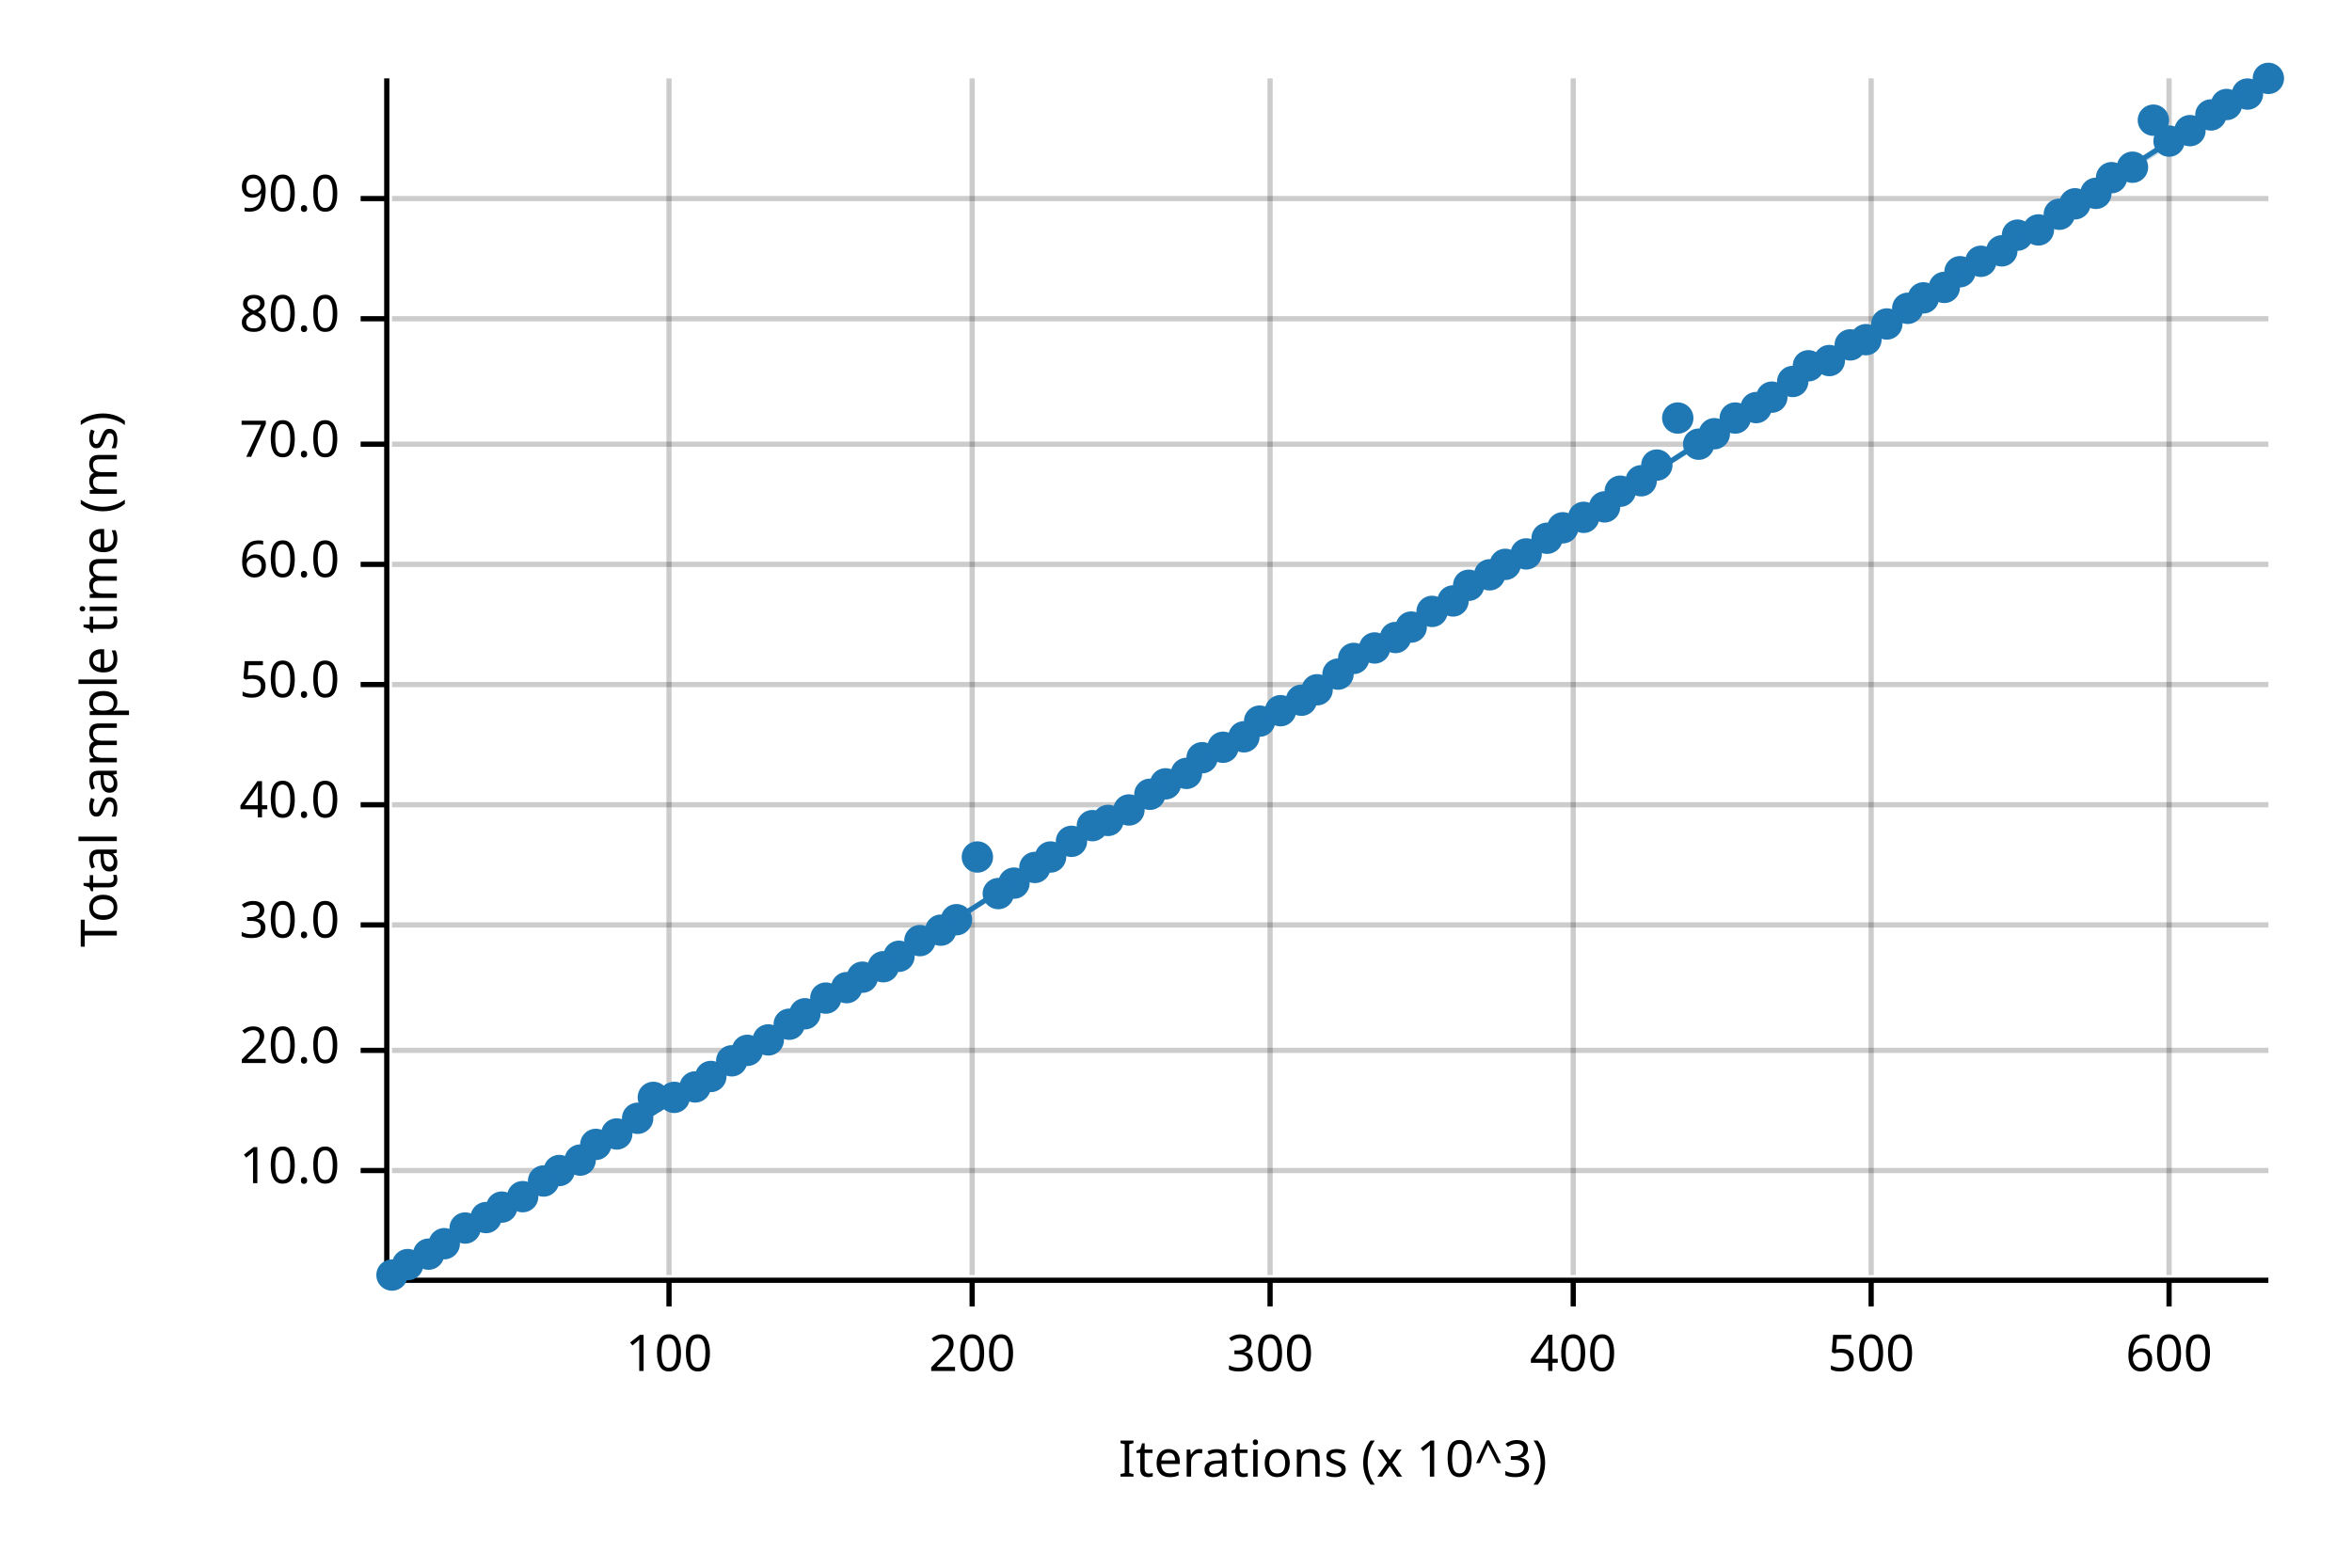
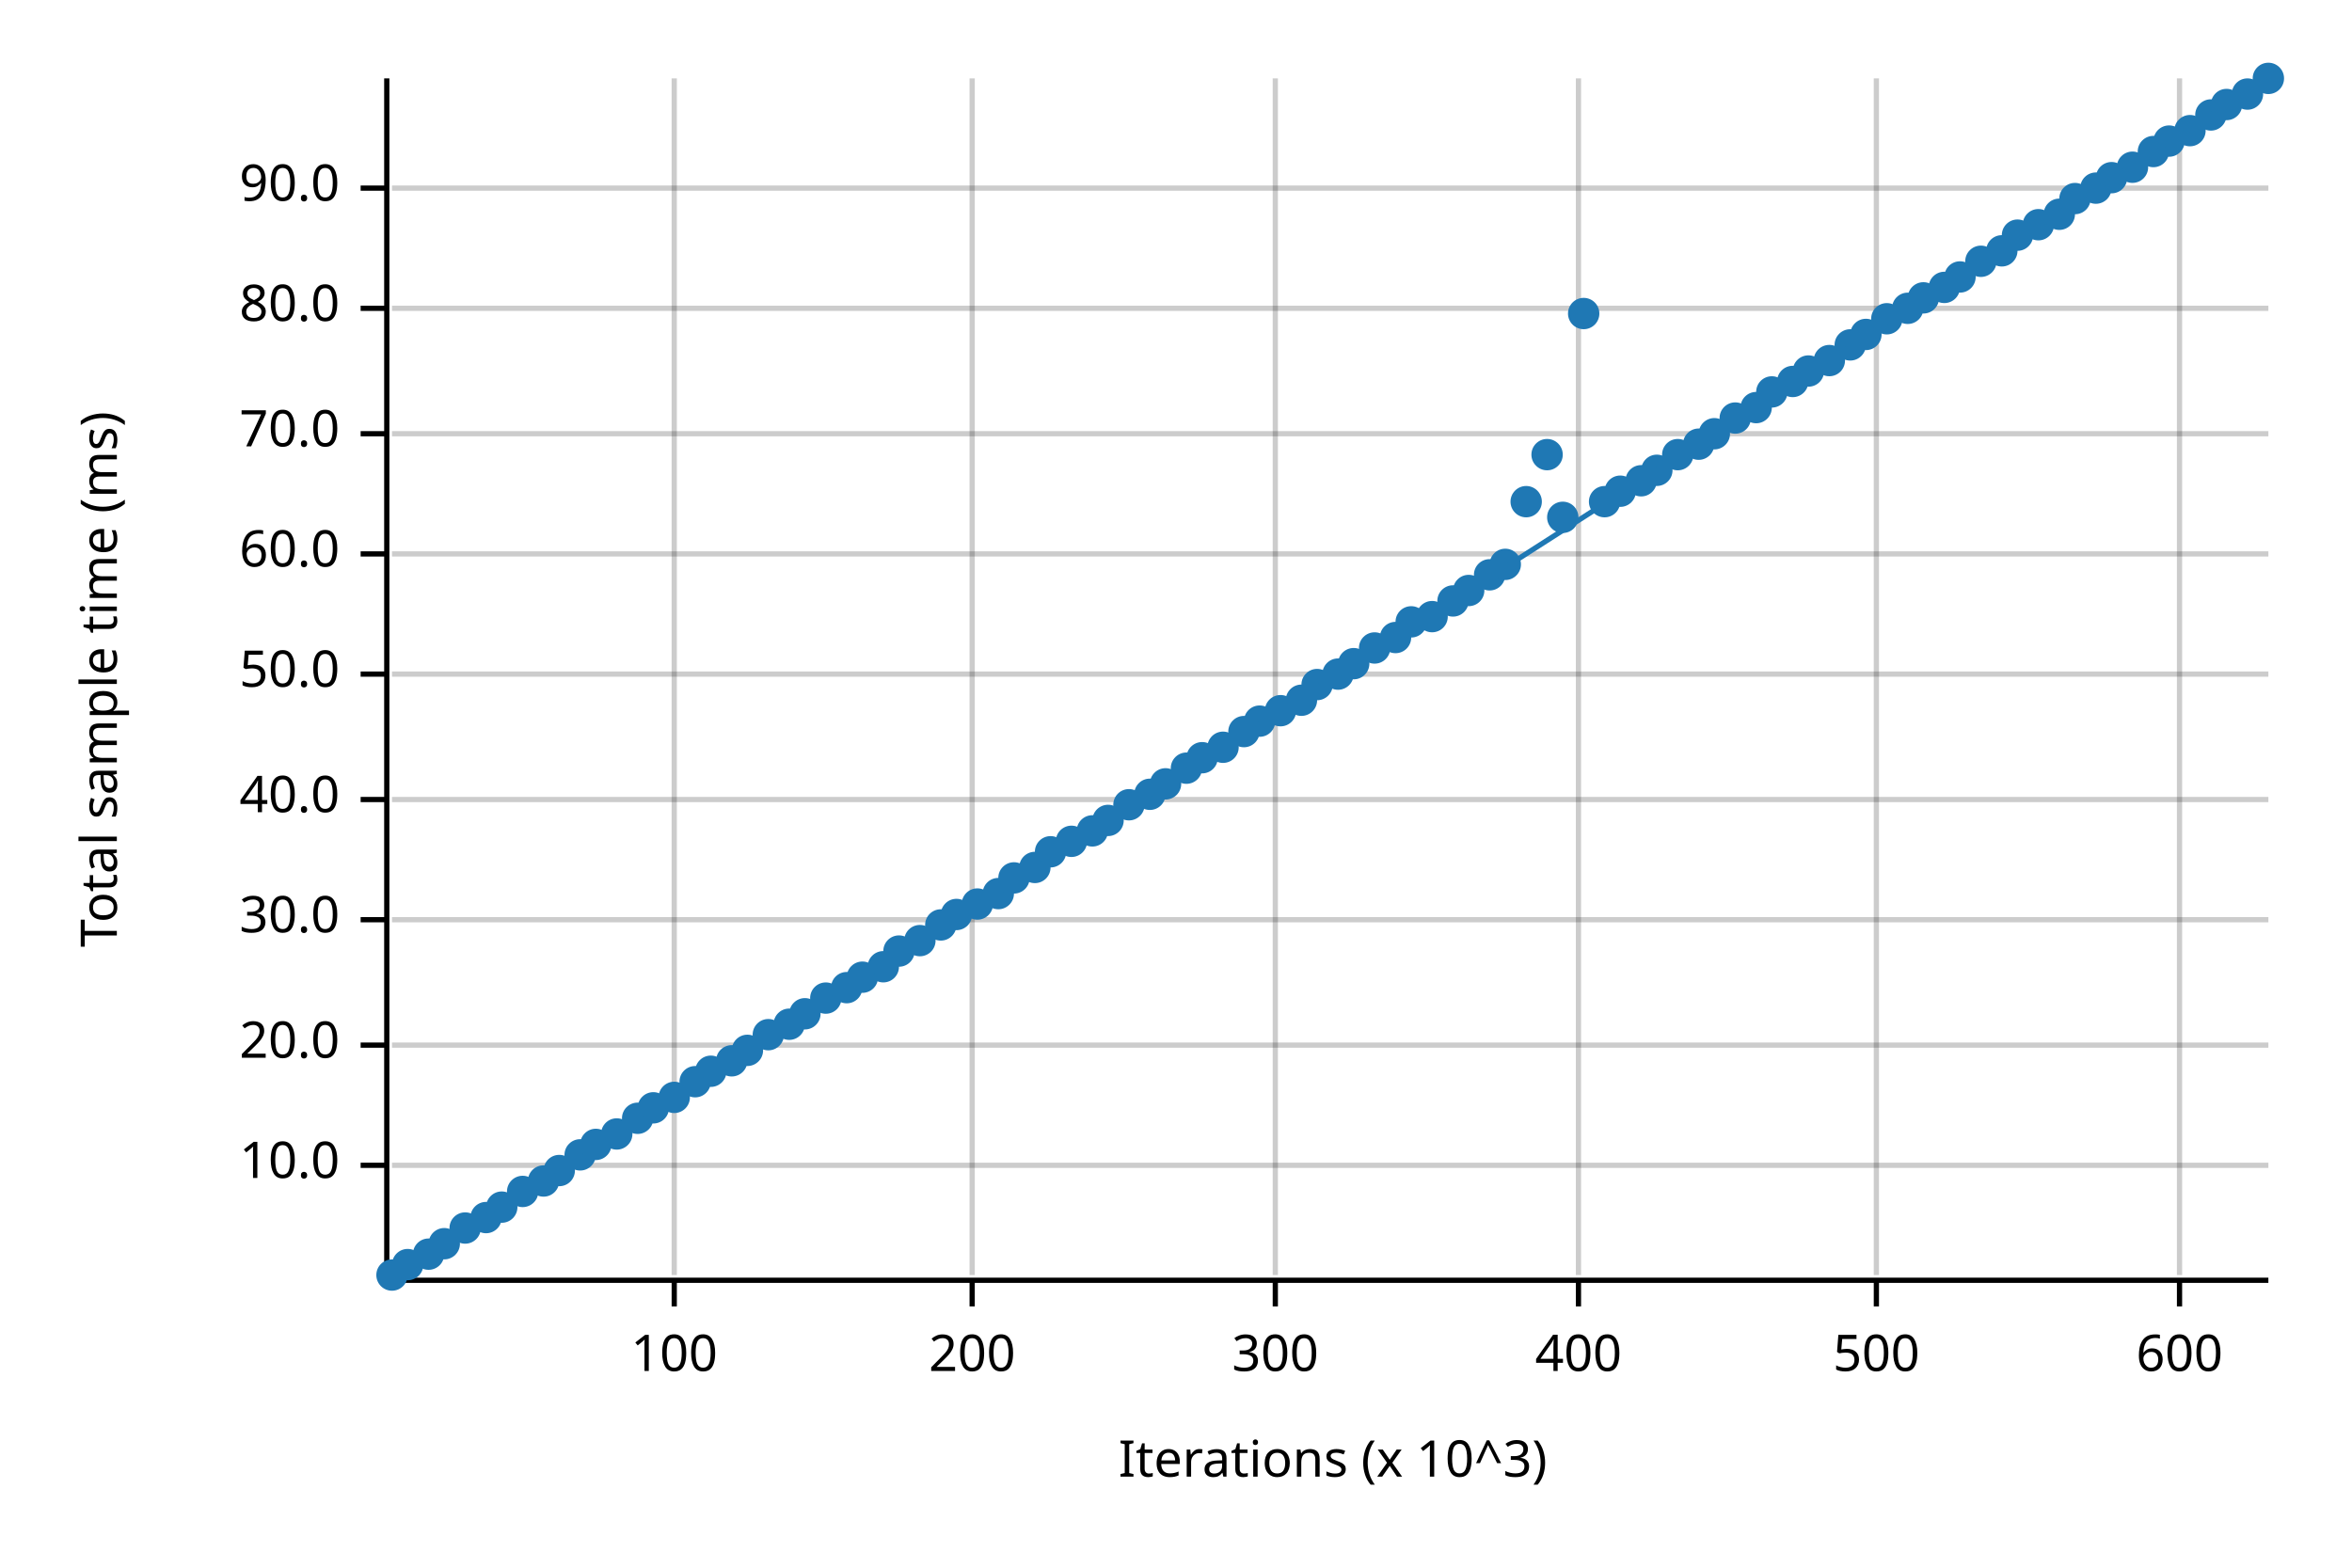
<svg xmlns="http://www.w3.org/2000/svg" width="450" height="300" viewBox="0 0 450 300">
  <text x="15" y="130" dy="0.76em" text-anchor="middle" font-family="sans-serif" font-size="9.677" opacity="1" fill="#000000" transform="rotate(270, 15, 130)">
Total sample time (ms)
</text>
  <text x="255" y="285" dy="-0.5ex" text-anchor="middle" font-family="sans-serif" font-size="9.677" opacity="1" fill="#000000">
Iterations (x 10^3)
</text>
-   <line opacity="0.2" stroke="#000000" stroke-width="1" x1="128" y1="244" x2="128" y2="15" />
+   <line opacity="0.2" stroke="#000000" stroke-width="1" x1="129" y1="244" x2="129" y2="15" />
  <line opacity="0.2" stroke="#000000" stroke-width="1" x1="186" y1="244" x2="186" y2="15" />
-   <line opacity="0.2" stroke="#000000" stroke-width="1" x1="243" y1="244" x2="243" y2="15" />
-   <line opacity="0.2" stroke="#000000" stroke-width="1" x1="301" y1="244" x2="301" y2="15" />
-   <line opacity="0.2" stroke="#000000" stroke-width="1" x1="358" y1="244" x2="358" y2="15" />
-   <line opacity="0.2" stroke="#000000" stroke-width="1" x1="415" y1="244" x2="415" y2="15" />
-   <line opacity="0.2" stroke="#000000" stroke-width="1" x1="75" y1="224" x2="434" y2="224" />
-   <line opacity="0.2" stroke="#000000" stroke-width="1" x1="75" y1="201" x2="434" y2="201" />
-   <line opacity="0.2" stroke="#000000" stroke-width="1" x1="75" y1="177" x2="434" y2="177" />
-   <line opacity="0.2" stroke="#000000" stroke-width="1" x1="75" y1="154" x2="434" y2="154" />
-   <line opacity="0.2" stroke="#000000" stroke-width="1" x1="75" y1="131" x2="434" y2="131" />
-   <line opacity="0.2" stroke="#000000" stroke-width="1" x1="75" y1="108" x2="434" y2="108" />
-   <line opacity="0.2" stroke="#000000" stroke-width="1" x1="75" y1="85" x2="434" y2="85" />
-   <line opacity="0.2" stroke="#000000" stroke-width="1" x1="75" y1="61" x2="434" y2="61" />
-   <line opacity="0.2" stroke="#000000" stroke-width="1" x1="75" y1="38" x2="434" y2="38" />
+   <line opacity="0.2" stroke="#000000" stroke-width="1" x1="244" y1="244" x2="244" y2="15" />
+   <line opacity="0.2" stroke="#000000" stroke-width="1" x1="302" y1="244" x2="302" y2="15" />
+   <line opacity="0.2" stroke="#000000" stroke-width="1" x1="359" y1="244" x2="359" y2="15" />
+   <line opacity="0.2" stroke="#000000" stroke-width="1" x1="417" y1="244" x2="417" y2="15" />
+   <line opacity="0.2" stroke="#000000" stroke-width="1" x1="75" y1="223" x2="434" y2="223" />
+   <line opacity="0.2" stroke="#000000" stroke-width="1" x1="75" y1="200" x2="434" y2="200" />
+   <line opacity="0.2" stroke="#000000" stroke-width="1" x1="75" y1="176" x2="434" y2="176" />
+   <line opacity="0.2" stroke="#000000" stroke-width="1" x1="75" y1="153" x2="434" y2="153" />
+   <line opacity="0.2" stroke="#000000" stroke-width="1" x1="75" y1="129" x2="434" y2="129" />
+   <line opacity="0.2" stroke="#000000" stroke-width="1" x1="75" y1="106" x2="434" y2="106" />
+   <line opacity="0.2" stroke="#000000" stroke-width="1" x1="75" y1="83" x2="434" y2="83" />
+   <line opacity="0.2" stroke="#000000" stroke-width="1" x1="75" y1="59" x2="434" y2="59" />
+   <line opacity="0.2" stroke="#000000" stroke-width="1" x1="75" y1="36" x2="434" y2="36" />
  <polyline fill="none" opacity="1" stroke="#000000" stroke-width="1" points="74,15 74,244 " />
-   <text x="65" y="224" dy="0.5ex" text-anchor="end" font-family="sans-serif" font-size="9.677" opacity="1" fill="#000000">
+   <text x="65" y="223" dy="0.5ex" text-anchor="end" font-family="sans-serif" font-size="9.677" opacity="1" fill="#000000">
10.0
</text>
-   <polyline fill="none" opacity="1" stroke="#000000" stroke-width="1" points="69,224 74,224 " />
-   <text x="65" y="201" dy="0.5ex" text-anchor="end" font-family="sans-serif" font-size="9.677" opacity="1" fill="#000000">
+   <polyline fill="none" opacity="1" stroke="#000000" stroke-width="1" points="69,223 74,223 " />
+   <text x="65" y="200" dy="0.5ex" text-anchor="end" font-family="sans-serif" font-size="9.677" opacity="1" fill="#000000">
20.0
</text>
-   <polyline fill="none" opacity="1" stroke="#000000" stroke-width="1" points="69,201 74,201 " />
-   <text x="65" y="177" dy="0.5ex" text-anchor="end" font-family="sans-serif" font-size="9.677" opacity="1" fill="#000000">
+   <polyline fill="none" opacity="1" stroke="#000000" stroke-width="1" points="69,200 74,200 " />
+   <text x="65" y="176" dy="0.5ex" text-anchor="end" font-family="sans-serif" font-size="9.677" opacity="1" fill="#000000">
30.0
</text>
-   <polyline fill="none" opacity="1" stroke="#000000" stroke-width="1" points="69,177 74,177 " />
-   <text x="65" y="154" dy="0.5ex" text-anchor="end" font-family="sans-serif" font-size="9.677" opacity="1" fill="#000000">
+   <polyline fill="none" opacity="1" stroke="#000000" stroke-width="1" points="69,176 74,176 " />
+   <text x="65" y="153" dy="0.5ex" text-anchor="end" font-family="sans-serif" font-size="9.677" opacity="1" fill="#000000">
40.0
</text>
-   <polyline fill="none" opacity="1" stroke="#000000" stroke-width="1" points="69,154 74,154 " />
-   <text x="65" y="131" dy="0.5ex" text-anchor="end" font-family="sans-serif" font-size="9.677" opacity="1" fill="#000000">
+   <polyline fill="none" opacity="1" stroke="#000000" stroke-width="1" points="69,153 74,153 " />
+   <text x="65" y="129" dy="0.5ex" text-anchor="end" font-family="sans-serif" font-size="9.677" opacity="1" fill="#000000">
50.0
</text>
-   <polyline fill="none" opacity="1" stroke="#000000" stroke-width="1" points="69,131 74,131 " />
-   <text x="65" y="108" dy="0.5ex" text-anchor="end" font-family="sans-serif" font-size="9.677" opacity="1" fill="#000000">
+   <polyline fill="none" opacity="1" stroke="#000000" stroke-width="1" points="69,129 74,129 " />
+   <text x="65" y="106" dy="0.5ex" text-anchor="end" font-family="sans-serif" font-size="9.677" opacity="1" fill="#000000">
60.0
</text>
-   <polyline fill="none" opacity="1" stroke="#000000" stroke-width="1" points="69,108 74,108 " />
-   <text x="65" y="85" dy="0.5ex" text-anchor="end" font-family="sans-serif" font-size="9.677" opacity="1" fill="#000000">
+   <polyline fill="none" opacity="1" stroke="#000000" stroke-width="1" points="69,106 74,106 " />
+   <text x="65" y="83" dy="0.5ex" text-anchor="end" font-family="sans-serif" font-size="9.677" opacity="1" fill="#000000">
70.0
</text>
-   <polyline fill="none" opacity="1" stroke="#000000" stroke-width="1" points="69,85 74,85 " />
-   <text x="65" y="61" dy="0.5ex" text-anchor="end" font-family="sans-serif" font-size="9.677" opacity="1" fill="#000000">
+   <polyline fill="none" opacity="1" stroke="#000000" stroke-width="1" points="69,83 74,83 " />
+   <text x="65" y="59" dy="0.5ex" text-anchor="end" font-family="sans-serif" font-size="9.677" opacity="1" fill="#000000">
80.0
</text>
-   <polyline fill="none" opacity="1" stroke="#000000" stroke-width="1" points="69,61 74,61 " />
-   <text x="65" y="38" dy="0.5ex" text-anchor="end" font-family="sans-serif" font-size="9.677" opacity="1" fill="#000000">
+   <polyline fill="none" opacity="1" stroke="#000000" stroke-width="1" points="69,59 74,59 " />
+   <text x="65" y="36" dy="0.5ex" text-anchor="end" font-family="sans-serif" font-size="9.677" opacity="1" fill="#000000">
90.0
</text>
-   <polyline fill="none" opacity="1" stroke="#000000" stroke-width="1" points="69,38 74,38 " />
+   <polyline fill="none" opacity="1" stroke="#000000" stroke-width="1" points="69,36 74,36 " />
  <polyline fill="none" opacity="1" stroke="#000000" stroke-width="1" points="75,245 434,245 " />
-   <text x="128" y="255" dy="0.76em" text-anchor="middle" font-family="sans-serif" font-size="9.677" opacity="1" fill="#000000">
+   <text x="129" y="255" dy="0.76em" text-anchor="middle" font-family="sans-serif" font-size="9.677" opacity="1" fill="#000000">
100
</text>
-   <polyline fill="none" opacity="1" stroke="#000000" stroke-width="1" points="128,245 128,250 " />
+   <polyline fill="none" opacity="1" stroke="#000000" stroke-width="1" points="129,245 129,250 " />
  <text x="186" y="255" dy="0.76em" text-anchor="middle" font-family="sans-serif" font-size="9.677" opacity="1" fill="#000000">
200
</text>
  <polyline fill="none" opacity="1" stroke="#000000" stroke-width="1" points="186,245 186,250 " />
-   <text x="243" y="255" dy="0.76em" text-anchor="middle" font-family="sans-serif" font-size="9.677" opacity="1" fill="#000000">
+   <text x="244" y="255" dy="0.76em" text-anchor="middle" font-family="sans-serif" font-size="9.677" opacity="1" fill="#000000">
300
</text>
-   <polyline fill="none" opacity="1" stroke="#000000" stroke-width="1" points="243,245 243,250 " />
-   <text x="301" y="255" dy="0.76em" text-anchor="middle" font-family="sans-serif" font-size="9.677" opacity="1" fill="#000000">
+   <polyline fill="none" opacity="1" stroke="#000000" stroke-width="1" points="244,245 244,250 " />
+   <text x="302" y="255" dy="0.76em" text-anchor="middle" font-family="sans-serif" font-size="9.677" opacity="1" fill="#000000">
400
</text>
-   <polyline fill="none" opacity="1" stroke="#000000" stroke-width="1" points="301,245 301,250 " />
-   <text x="358" y="255" dy="0.76em" text-anchor="middle" font-family="sans-serif" font-size="9.677" opacity="1" fill="#000000">
+   <polyline fill="none" opacity="1" stroke="#000000" stroke-width="1" points="302,245 302,250 " />
+   <text x="359" y="255" dy="0.76em" text-anchor="middle" font-family="sans-serif" font-size="9.677" opacity="1" fill="#000000">
500
</text>
-   <polyline fill="none" opacity="1" stroke="#000000" stroke-width="1" points="358,245 358,250 " />
-   <text x="415" y="255" dy="0.76em" text-anchor="middle" font-family="sans-serif" font-size="9.677" opacity="1" fill="#000000">
+   <polyline fill="none" opacity="1" stroke="#000000" stroke-width="1" points="359,245 359,250 " />
+   <text x="417" y="255" dy="0.76em" text-anchor="middle" font-family="sans-serif" font-size="9.677" opacity="1" fill="#000000">
600
</text>
-   <polyline fill="none" opacity="1" stroke="#000000" stroke-width="1" points="415,245 415,250 " />
+   <polyline fill="none" opacity="1" stroke="#000000" stroke-width="1" points="417,245 417,250 " />
  <circle cx="75" cy="244" r="3" opacity="1" fill="#1F78B4" stroke="none" stroke-width="1" />
  <circle cx="78" cy="242" r="3" opacity="1" fill="#1F78B4" stroke="none" stroke-width="1" />
  <circle cx="82" cy="240" r="3" opacity="1" fill="#1F78B4" stroke="none" stroke-width="1" />
  <circle cx="85" cy="238" r="3" opacity="1" fill="#1F78B4" stroke="none" stroke-width="1" />
  <circle cx="89" cy="235" r="3" opacity="1" fill="#1F78B4" stroke="none" stroke-width="1" />
  <circle cx="93" cy="233" r="3" opacity="1" fill="#1F78B4" stroke="none" stroke-width="1" />
  <circle cx="96" cy="231" r="3" opacity="1" fill="#1F78B4" stroke="none" stroke-width="1" />
-   <circle cx="100" cy="229" r="3" opacity="1" fill="#1F78B4" stroke="none" stroke-width="1" />
+   <circle cx="100" cy="228" r="3" opacity="1" fill="#1F78B4" stroke="none" stroke-width="1" />
  <circle cx="104" cy="226" r="3" opacity="1" fill="#1F78B4" stroke="none" stroke-width="1" />
  <circle cx="107" cy="224" r="3" opacity="1" fill="#1F78B4" stroke="none" stroke-width="1" />
-   <circle cx="111" cy="222" r="3" opacity="1" fill="#1F78B4" stroke="none" stroke-width="1" />
+   <circle cx="111" cy="221" r="3" opacity="1" fill="#1F78B4" stroke="none" stroke-width="1" />
  <circle cx="114" cy="219" r="3" opacity="1" fill="#1F78B4" stroke="none" stroke-width="1" />
  <circle cx="118" cy="217" r="3" opacity="1" fill="#1F78B4" stroke="none" stroke-width="1" />
  <circle cx="122" cy="214" r="3" opacity="1" fill="#1F78B4" stroke="none" stroke-width="1" />
-   <circle cx="125" cy="210" r="3" opacity="1" fill="#1F78B4" stroke="none" stroke-width="1" />
+   <circle cx="125" cy="212" r="3" opacity="1" fill="#1F78B4" stroke="none" stroke-width="1" />
  <circle cx="129" cy="210" r="3" opacity="1" fill="#1F78B4" stroke="none" stroke-width="1" />
-   <circle cx="133" cy="208" r="3" opacity="1" fill="#1F78B4" stroke="none" stroke-width="1" />
-   <circle cx="136" cy="206" r="3" opacity="1" fill="#1F78B4" stroke="none" stroke-width="1" />
+   <circle cx="133" cy="207" r="3" opacity="1" fill="#1F78B4" stroke="none" stroke-width="1" />
+   <circle cx="136" cy="205" r="3" opacity="1" fill="#1F78B4" stroke="none" stroke-width="1" />
  <circle cx="140" cy="203" r="3" opacity="1" fill="#1F78B4" stroke="none" stroke-width="1" />
  <circle cx="143" cy="201" r="3" opacity="1" fill="#1F78B4" stroke="none" stroke-width="1" />
-   <circle cx="147" cy="199" r="3" opacity="1" fill="#1F78B4" stroke="none" stroke-width="1" />
+   <circle cx="147" cy="198" r="3" opacity="1" fill="#1F78B4" stroke="none" stroke-width="1" />
  <circle cx="151" cy="196" r="3" opacity="1" fill="#1F78B4" stroke="none" stroke-width="1" />
  <circle cx="154" cy="194" r="3" opacity="1" fill="#1F78B4" stroke="none" stroke-width="1" />
  <circle cx="158" cy="191" r="3" opacity="1" fill="#1F78B4" stroke="none" stroke-width="1" />
  <circle cx="162" cy="189" r="3" opacity="1" fill="#1F78B4" stroke="none" stroke-width="1" />
  <circle cx="165" cy="187" r="3" opacity="1" fill="#1F78B4" stroke="none" stroke-width="1" />
  <circle cx="169" cy="185" r="3" opacity="1" fill="#1F78B4" stroke="none" stroke-width="1" />
-   <circle cx="172" cy="183" r="3" opacity="1" fill="#1F78B4" stroke="none" stroke-width="1" />
+   <circle cx="172" cy="182" r="3" opacity="1" fill="#1F78B4" stroke="none" stroke-width="1" />
  <circle cx="176" cy="180" r="3" opacity="1" fill="#1F78B4" stroke="none" stroke-width="1" />
-   <circle cx="180" cy="178" r="3" opacity="1" fill="#1F78B4" stroke="none" stroke-width="1" />
-   <circle cx="183" cy="176" r="3" opacity="1" fill="#1F78B4" stroke="none" stroke-width="1" />
-   <circle cx="187" cy="164" r="3" opacity="1" fill="#1F78B4" stroke="none" stroke-width="1" />
+   <circle cx="180" cy="177" r="3" opacity="1" fill="#1F78B4" stroke="none" stroke-width="1" />
+   <circle cx="183" cy="175" r="3" opacity="1" fill="#1F78B4" stroke="none" stroke-width="1" />
+   <circle cx="187" cy="173" r="3" opacity="1" fill="#1F78B4" stroke="none" stroke-width="1" />
  <circle cx="191" cy="171" r="3" opacity="1" fill="#1F78B4" stroke="none" stroke-width="1" />
-   <circle cx="194" cy="169" r="3" opacity="1" fill="#1F78B4" stroke="none" stroke-width="1" />
+   <circle cx="194" cy="168" r="3" opacity="1" fill="#1F78B4" stroke="none" stroke-width="1" />
  <circle cx="198" cy="166" r="3" opacity="1" fill="#1F78B4" stroke="none" stroke-width="1" />
-   <circle cx="201" cy="164" r="3" opacity="1" fill="#1F78B4" stroke="none" stroke-width="1" />
+   <circle cx="201" cy="163" r="3" opacity="1" fill="#1F78B4" stroke="none" stroke-width="1" />
  <circle cx="205" cy="161" r="3" opacity="1" fill="#1F78B4" stroke="none" stroke-width="1" />
-   <circle cx="209" cy="158" r="3" opacity="1" fill="#1F78B4" stroke="none" stroke-width="1" />
+   <circle cx="209" cy="159" r="3" opacity="1" fill="#1F78B4" stroke="none" stroke-width="1" />
  <circle cx="212" cy="157" r="3" opacity="1" fill="#1F78B4" stroke="none" stroke-width="1" />
-   <circle cx="216" cy="155" r="3" opacity="1" fill="#1F78B4" stroke="none" stroke-width="1" />
+   <circle cx="216" cy="154" r="3" opacity="1" fill="#1F78B4" stroke="none" stroke-width="1" />
  <circle cx="220" cy="152" r="3" opacity="1" fill="#1F78B4" stroke="none" stroke-width="1" />
  <circle cx="223" cy="150" r="3" opacity="1" fill="#1F78B4" stroke="none" stroke-width="1" />
-   <circle cx="227" cy="148" r="3" opacity="1" fill="#1F78B4" stroke="none" stroke-width="1" />
+   <circle cx="227" cy="147" r="3" opacity="1" fill="#1F78B4" stroke="none" stroke-width="1" />
  <circle cx="230" cy="145" r="3" opacity="1" fill="#1F78B4" stroke="none" stroke-width="1" />
  <circle cx="234" cy="143" r="3" opacity="1" fill="#1F78B4" stroke="none" stroke-width="1" />
-   <circle cx="238" cy="141" r="3" opacity="1" fill="#1F78B4" stroke="none" stroke-width="1" />
+   <circle cx="238" cy="140" r="3" opacity="1" fill="#1F78B4" stroke="none" stroke-width="1" />
  <circle cx="241" cy="138" r="3" opacity="1" fill="#1F78B4" stroke="none" stroke-width="1" />
  <circle cx="245" cy="136" r="3" opacity="1" fill="#1F78B4" stroke="none" stroke-width="1" />
  <circle cx="249" cy="134" r="3" opacity="1" fill="#1F78B4" stroke="none" stroke-width="1" />
-   <circle cx="252" cy="132" r="3" opacity="1" fill="#1F78B4" stroke="none" stroke-width="1" />
+   <circle cx="252" cy="131" r="3" opacity="1" fill="#1F78B4" stroke="none" stroke-width="1" />
  <circle cx="256" cy="129" r="3" opacity="1" fill="#1F78B4" stroke="none" stroke-width="1" />
-   <circle cx="259" cy="126" r="3" opacity="1" fill="#1F78B4" stroke="none" stroke-width="1" />
+   <circle cx="259" cy="127" r="3" opacity="1" fill="#1F78B4" stroke="none" stroke-width="1" />
  <circle cx="263" cy="124" r="3" opacity="1" fill="#1F78B4" stroke="none" stroke-width="1" />
  <circle cx="267" cy="122" r="3" opacity="1" fill="#1F78B4" stroke="none" stroke-width="1" />
-   <circle cx="270" cy="120" r="3" opacity="1" fill="#1F78B4" stroke="none" stroke-width="1" />
-   <circle cx="274" cy="117" r="3" opacity="1" fill="#1F78B4" stroke="none" stroke-width="1" />
+   <circle cx="270" cy="119" r="3" opacity="1" fill="#1F78B4" stroke="none" stroke-width="1" />
+   <circle cx="274" cy="118" r="3" opacity="1" fill="#1F78B4" stroke="none" stroke-width="1" />
  <circle cx="278" cy="115" r="3" opacity="1" fill="#1F78B4" stroke="none" stroke-width="1" />
-   <circle cx="281" cy="112" r="3" opacity="1" fill="#1F78B4" stroke="none" stroke-width="1" />
+   <circle cx="281" cy="113" r="3" opacity="1" fill="#1F78B4" stroke="none" stroke-width="1" />
  <circle cx="285" cy="110" r="3" opacity="1" fill="#1F78B4" stroke="none" stroke-width="1" />
  <circle cx="288" cy="108" r="3" opacity="1" fill="#1F78B4" stroke="none" stroke-width="1" />
-   <circle cx="292" cy="106" r="3" opacity="1" fill="#1F78B4" stroke="none" stroke-width="1" />
-   <circle cx="296" cy="103" r="3" opacity="1" fill="#1F78B4" stroke="none" stroke-width="1" />
-   <circle cx="299" cy="101" r="3" opacity="1" fill="#1F78B4" stroke="none" stroke-width="1" />
-   <circle cx="303" cy="99" r="3" opacity="1" fill="#1F78B4" stroke="none" stroke-width="1" />
-   <circle cx="307" cy="97" r="3" opacity="1" fill="#1F78B4" stroke="none" stroke-width="1" />
+   <circle cx="292" cy="96" r="3" opacity="1" fill="#1F78B4" stroke="none" stroke-width="1" />
+   <circle cx="296" cy="87" r="3" opacity="1" fill="#1F78B4" stroke="none" stroke-width="1" />
+   <circle cx="299" cy="99" r="3" opacity="1" fill="#1F78B4" stroke="none" stroke-width="1" />
+   <circle cx="303" cy="60" r="3" opacity="1" fill="#1F78B4" stroke="none" stroke-width="1" />
+   <circle cx="307" cy="96" r="3" opacity="1" fill="#1F78B4" stroke="none" stroke-width="1" />
  <circle cx="310" cy="94" r="3" opacity="1" fill="#1F78B4" stroke="none" stroke-width="1" />
  <circle cx="314" cy="92" r="3" opacity="1" fill="#1F78B4" stroke="none" stroke-width="1" />
-   <circle cx="317" cy="89" r="3" opacity="1" fill="#1F78B4" stroke="none" stroke-width="1" />
-   <circle cx="321" cy="80" r="3" opacity="1" fill="#1F78B4" stroke="none" stroke-width="1" />
+   <circle cx="317" cy="90" r="3" opacity="1" fill="#1F78B4" stroke="none" stroke-width="1" />
+   <circle cx="321" cy="87" r="3" opacity="1" fill="#1F78B4" stroke="none" stroke-width="1" />
  <circle cx="325" cy="85" r="3" opacity="1" fill="#1F78B4" stroke="none" stroke-width="1" />
  <circle cx="328" cy="83" r="3" opacity="1" fill="#1F78B4" stroke="none" stroke-width="1" />
  <circle cx="332" cy="80" r="3" opacity="1" fill="#1F78B4" stroke="none" stroke-width="1" />
  <circle cx="336" cy="78" r="3" opacity="1" fill="#1F78B4" stroke="none" stroke-width="1" />
-   <circle cx="339" cy="76" r="3" opacity="1" fill="#1F78B4" stroke="none" stroke-width="1" />
+   <circle cx="339" cy="75" r="3" opacity="1" fill="#1F78B4" stroke="none" stroke-width="1" />
  <circle cx="343" cy="73" r="3" opacity="1" fill="#1F78B4" stroke="none" stroke-width="1" />
-   <circle cx="346" cy="70" r="3" opacity="1" fill="#1F78B4" stroke="none" stroke-width="1" />
+   <circle cx="346" cy="71" r="3" opacity="1" fill="#1F78B4" stroke="none" stroke-width="1" />
  <circle cx="350" cy="69" r="3" opacity="1" fill="#1F78B4" stroke="none" stroke-width="1" />
  <circle cx="354" cy="66" r="3" opacity="1" fill="#1F78B4" stroke="none" stroke-width="1" />
-   <circle cx="357" cy="65" r="3" opacity="1" fill="#1F78B4" stroke="none" stroke-width="1" />
-   <circle cx="361" cy="62" r="3" opacity="1" fill="#1F78B4" stroke="none" stroke-width="1" />
+   <circle cx="357" cy="64" r="3" opacity="1" fill="#1F78B4" stroke="none" stroke-width="1" />
+   <circle cx="361" cy="61" r="3" opacity="1" fill="#1F78B4" stroke="none" stroke-width="1" />
  <circle cx="365" cy="59" r="3" opacity="1" fill="#1F78B4" stroke="none" stroke-width="1" />
  <circle cx="368" cy="57" r="3" opacity="1" fill="#1F78B4" stroke="none" stroke-width="1" />
  <circle cx="372" cy="55" r="3" opacity="1" fill="#1F78B4" stroke="none" stroke-width="1" />
-   <circle cx="375" cy="52" r="3" opacity="1" fill="#1F78B4" stroke="none" stroke-width="1" />
+   <circle cx="375" cy="53" r="3" opacity="1" fill="#1F78B4" stroke="none" stroke-width="1" />
  <circle cx="379" cy="50" r="3" opacity="1" fill="#1F78B4" stroke="none" stroke-width="1" />
  <circle cx="383" cy="48" r="3" opacity="1" fill="#1F78B4" stroke="none" stroke-width="1" />
  <circle cx="386" cy="45" r="3" opacity="1" fill="#1F78B4" stroke="none" stroke-width="1" />
-   <circle cx="390" cy="44" r="3" opacity="1" fill="#1F78B4" stroke="none" stroke-width="1" />
+   <circle cx="390" cy="43" r="3" opacity="1" fill="#1F78B4" stroke="none" stroke-width="1" />
  <circle cx="394" cy="41" r="3" opacity="1" fill="#1F78B4" stroke="none" stroke-width="1" />
-   <circle cx="397" cy="39" r="3" opacity="1" fill="#1F78B4" stroke="none" stroke-width="1" />
-   <circle cx="401" cy="37" r="3" opacity="1" fill="#1F78B4" stroke="none" stroke-width="1" />
+   <circle cx="397" cy="38" r="3" opacity="1" fill="#1F78B4" stroke="none" stroke-width="1" />
+   <circle cx="401" cy="36" r="3" opacity="1" fill="#1F78B4" stroke="none" stroke-width="1" />
  <circle cx="404" cy="34" r="3" opacity="1" fill="#1F78B4" stroke="none" stroke-width="1" />
  <circle cx="408" cy="32" r="3" opacity="1" fill="#1F78B4" stroke="none" stroke-width="1" />
-   <circle cx="412" cy="23" r="3" opacity="1" fill="#1F78B4" stroke="none" stroke-width="1" />
+   <circle cx="412" cy="29" r="3" opacity="1" fill="#1F78B4" stroke="none" stroke-width="1" />
  <circle cx="415" cy="27" r="3" opacity="1" fill="#1F78B4" stroke="none" stroke-width="1" />
  <circle cx="419" cy="25" r="3" opacity="1" fill="#1F78B4" stroke="none" stroke-width="1" />
  <circle cx="423" cy="22" r="3" opacity="1" fill="#1F78B4" stroke="none" stroke-width="1" />
  <circle cx="426" cy="20" r="3" opacity="1" fill="#1F78B4" stroke="none" stroke-width="1" />
  <circle cx="430" cy="18" r="3" opacity="1" fill="#1F78B4" stroke="none" stroke-width="1" />
  <circle cx="434" cy="15" r="3" opacity="1" fill="#1F78B4" stroke="none" stroke-width="1" />
  <polyline fill="none" opacity="1" stroke="#1F78B4" stroke-width="1" points="75,245 434,15 " />
-   <polygon opacity="0.25" fill="#1F78B4" points="75,245 434,16 434,15 " />
+   <polygon opacity="0.25" fill="#1F78B4" points="75,245 434,15 434,15 " />
</svg>
